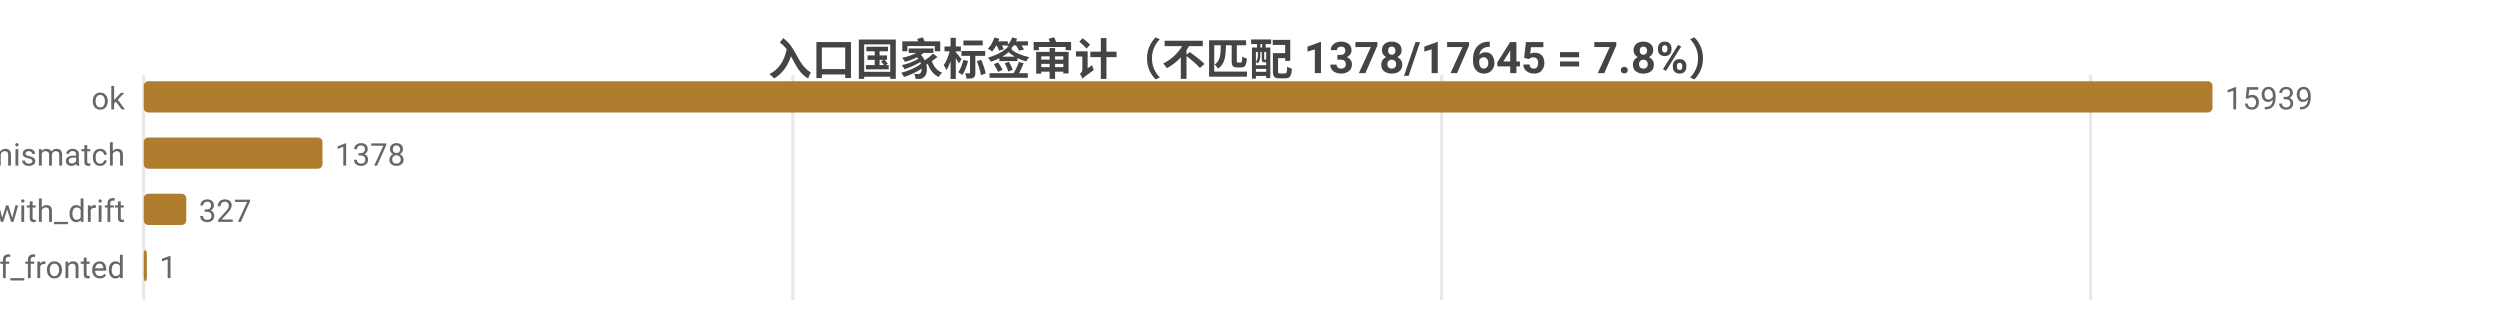
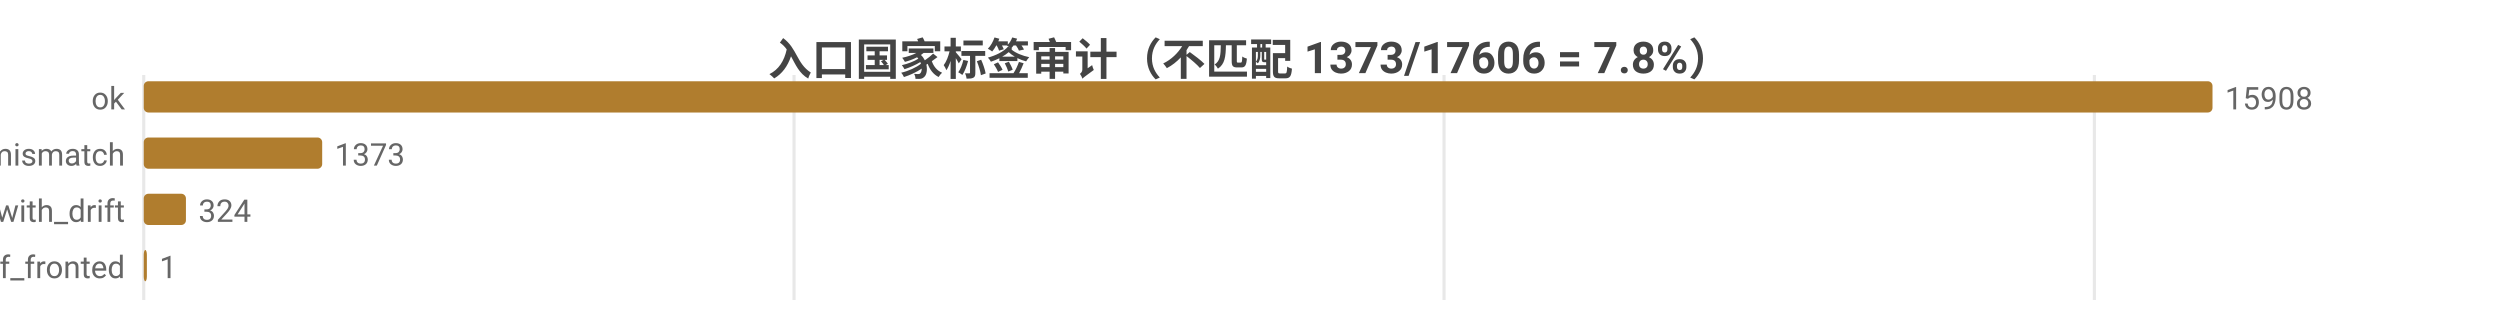
<svg xmlns="http://www.w3.org/2000/svg" width="800" height="104" viewBox="0 0 800 104">
  <rect width="800" height="104" fill="#ffffff" />
  <style>text{font-family:system-ui,-apple-system,'Segoe UI',Roboto,'PingFang SC','Microsoft YaHei','Noto Sans CJK SC',sans-serif}.g{stroke:#e8e8e8;stroke-width:1}.a{stroke:#999;stroke-width:1}.t{font-size:10px;fill:#666}.m{font-size:10px;text-anchor:middle;fill:#666}.e{font-size:10px;text-anchor:end;fill:#666}.l{font-size:11px;fill:#333}.tt{font-size:14px;font-weight:600;text-anchor:middle;fill:#444}.em{font-size:13px;text-anchor:middle;fill:#999}</style>
-   <text class="tt" x="400.0" y="24">入口国家标签审计（不匹配 1378/17645 = 7.8%）</text>
+   <text class="tt" x="400.0" y="24">入口国家标签审计（不匹配 1373/17606 = 7.8%）</text>
  <line class="g" x1="46" y1="24" x2="46" y2="96" />
-   <line class="g" x1="253.7" y1="24" x2="253.7" y2="96" />
-   <line class="g" x1="461.3" y1="24" x2="461.3" y2="96" />
-   <line class="g" x1="669.0" y1="24" x2="669.0" y2="96" />
+   <line class="g" x1="254.1" y1="24" x2="254.1" y2="96" />
+   <line class="g" x1="462.1" y1="24" x2="462.1" y2="96" />
+   <line class="g" x1="670.2" y1="24" x2="670.2" y2="96" />
  <text class="e" x="40" y="35">ok</text>
  <rect x="46" y="26" width="662" height="10" fill="#b07d2e" rx="1.5" />
-   <text class="t" x="712" y="35">15939</text>
+   <text class="t" x="712" y="35">15908</text>
  <text class="e" x="40" y="53">tag_mismatch</text>
-   <rect x="46" y="44" width="57.2" height="10" fill="#b07d2e" rx="1.5" />
-   <text class="t" x="107.2" y="53">1378</text>
+   <rect x="46" y="44" width="57.1" height="10" fill="#b07d2e" rx="1.5" />
+   <text class="t" x="107.1" y="53">1373</text>
  <text class="e" x="40" y="71">ok_with_drift</text>
-   <rect x="46" y="62" width="13.6" height="10" fill="#b07d2e" rx="1.5" />
-   <text class="t" x="63.6" y="71">327</text>
+   <rect x="46" y="62" width="13.5" height="10" fill="#b07d2e" rx="1.5" />
+   <text class="t" x="63.5" y="71">324</text>
  <text class="e" x="40" y="89">cf_fronted</text>
  <rect x="46" y="80" width="1" height="10" fill="#b07d2e" rx="1.5" />
  <text class="t" x="51" y="89">1</text>
</svg>
